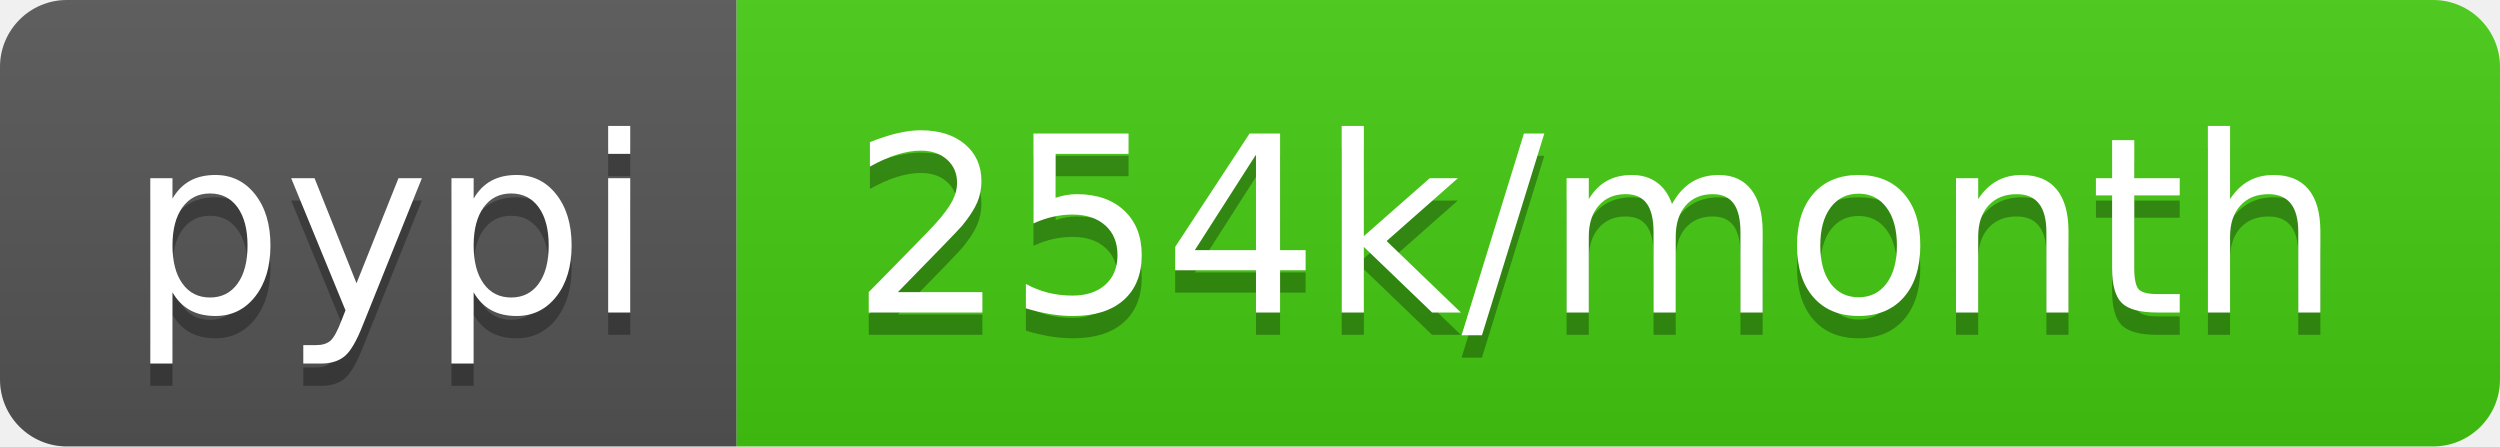
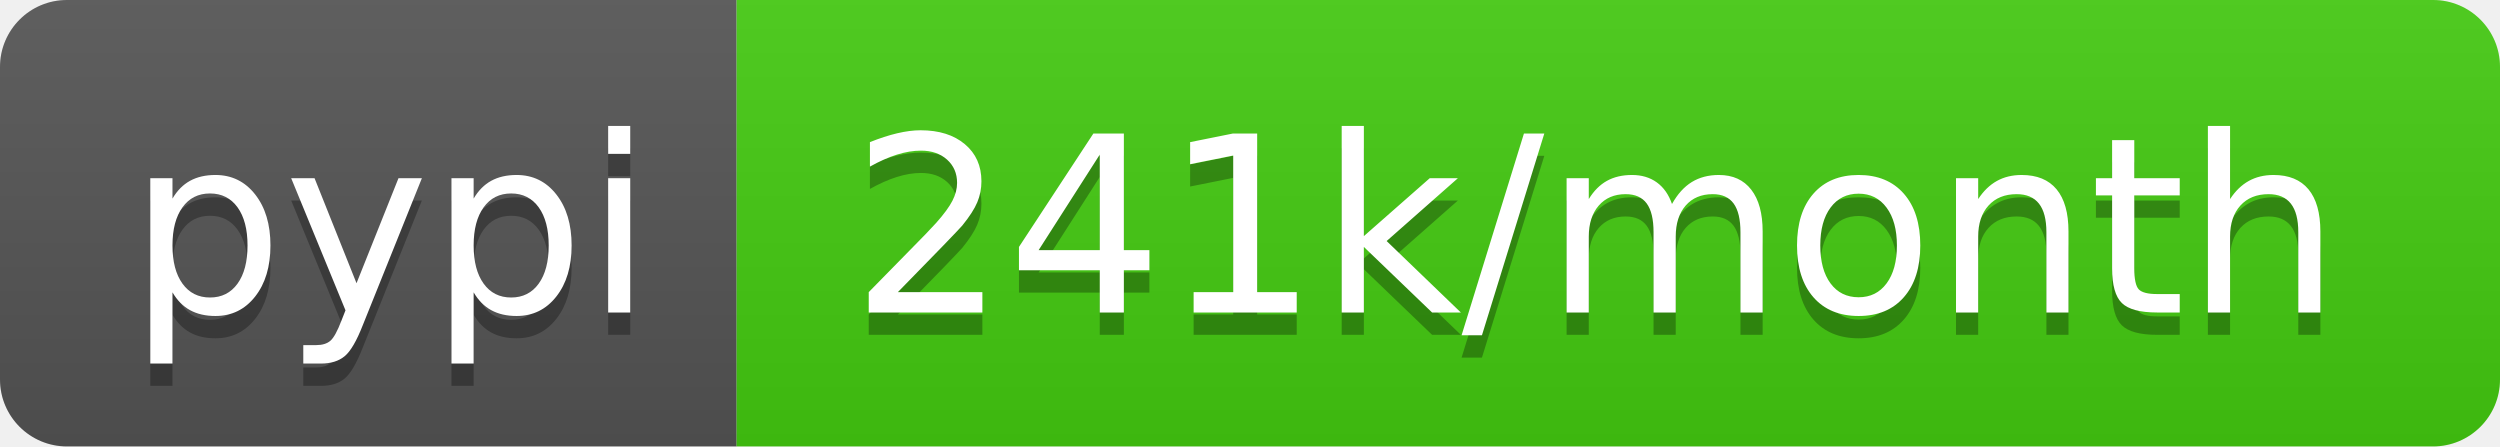
- <svg xmlns="http://www.w3.org/2000/svg" width="112" height="20" role="img" aria-label="pypi: 254k/month">
+ <svg xmlns="http://www.w3.org/2000/svg" width="112" height="20" role="img" aria-label="pypi: 241k/month">
  <linearGradient id="s" x2="0" y2="100%">
    <stop offset="0" stop-color="#bbb" stop-opacity=".1" />
    <stop offset="1" stop-opacity=".1" />
  </linearGradient>
  <clipPath id="r">
    <rect width="112" height="20" rx="3" fill="#fff" />
  </clipPath>
  <g clip-path="url(#r)">
    <rect width="33" height="20" fill="#555" />
    <rect x="33" width="79" height="20" fill="#4c1" />
    <rect width="112" height="20" fill="url(#s)" />
  </g>
  <g fill="#fff" text-anchor="middle" font-family="Verdana,Geneva,DejaVu Sans,sans-serif" text-rendering="geometricPrecision" font-size="110">
    <text aria-hidden="true" x="175" y="150" fill="#010101" fill-opacity=".3" transform="scale(.1)" textLength="230">pypi</text>
    <text x="175" y="140" transform="scale(.1)" fill="#fff" textLength="230">pypi</text>
-     <text aria-hidden="true" x="715" y="150" fill="#010101" fill-opacity=".3" transform="scale(.1)" textLength="690">254k/month</text>
-     <text x="715" y="140" transform="scale(.1)" fill="#fff" textLength="690">254k/month</text>
+     <text aria-hidden="true" x="715" y="150" fill="#010101" fill-opacity=".3" transform="scale(.1)" textLength="690">241k/month</text>
+     <text x="715" y="140" transform="scale(.1)" fill="#fff" textLength="690">241k/month</text>
  </g>
</svg>
